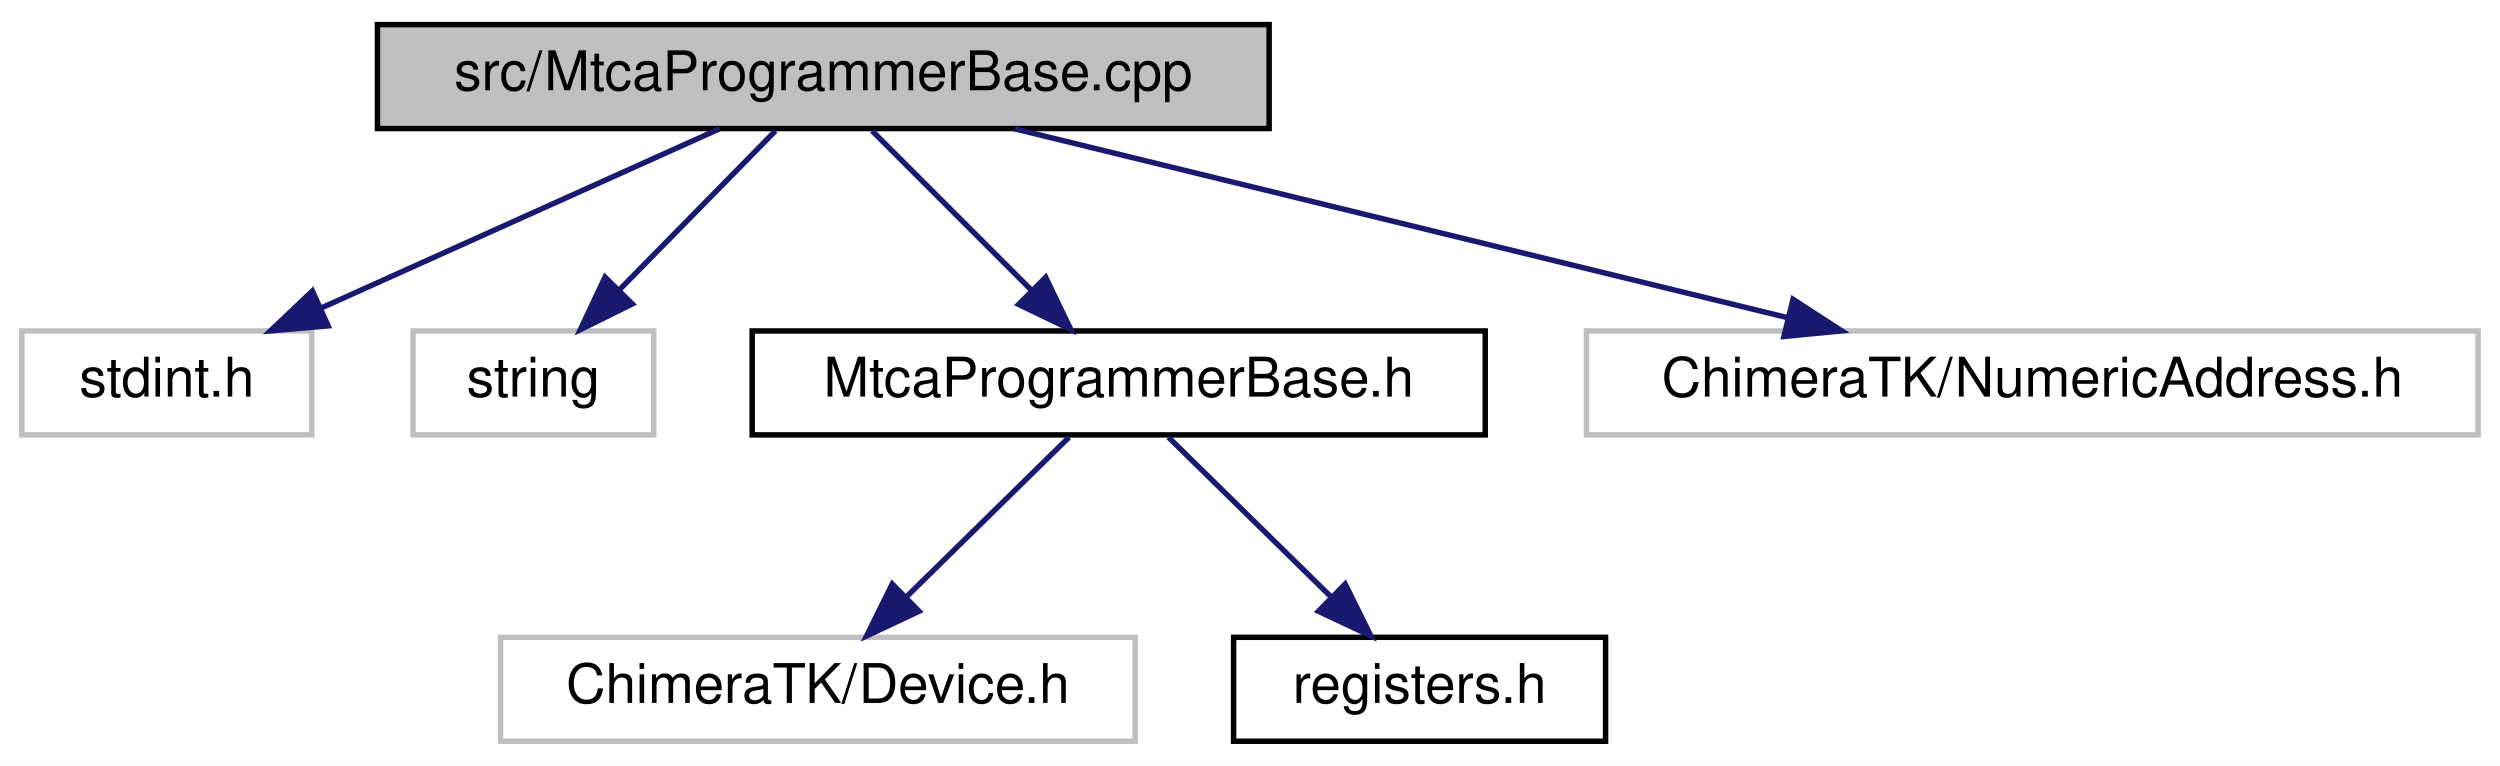
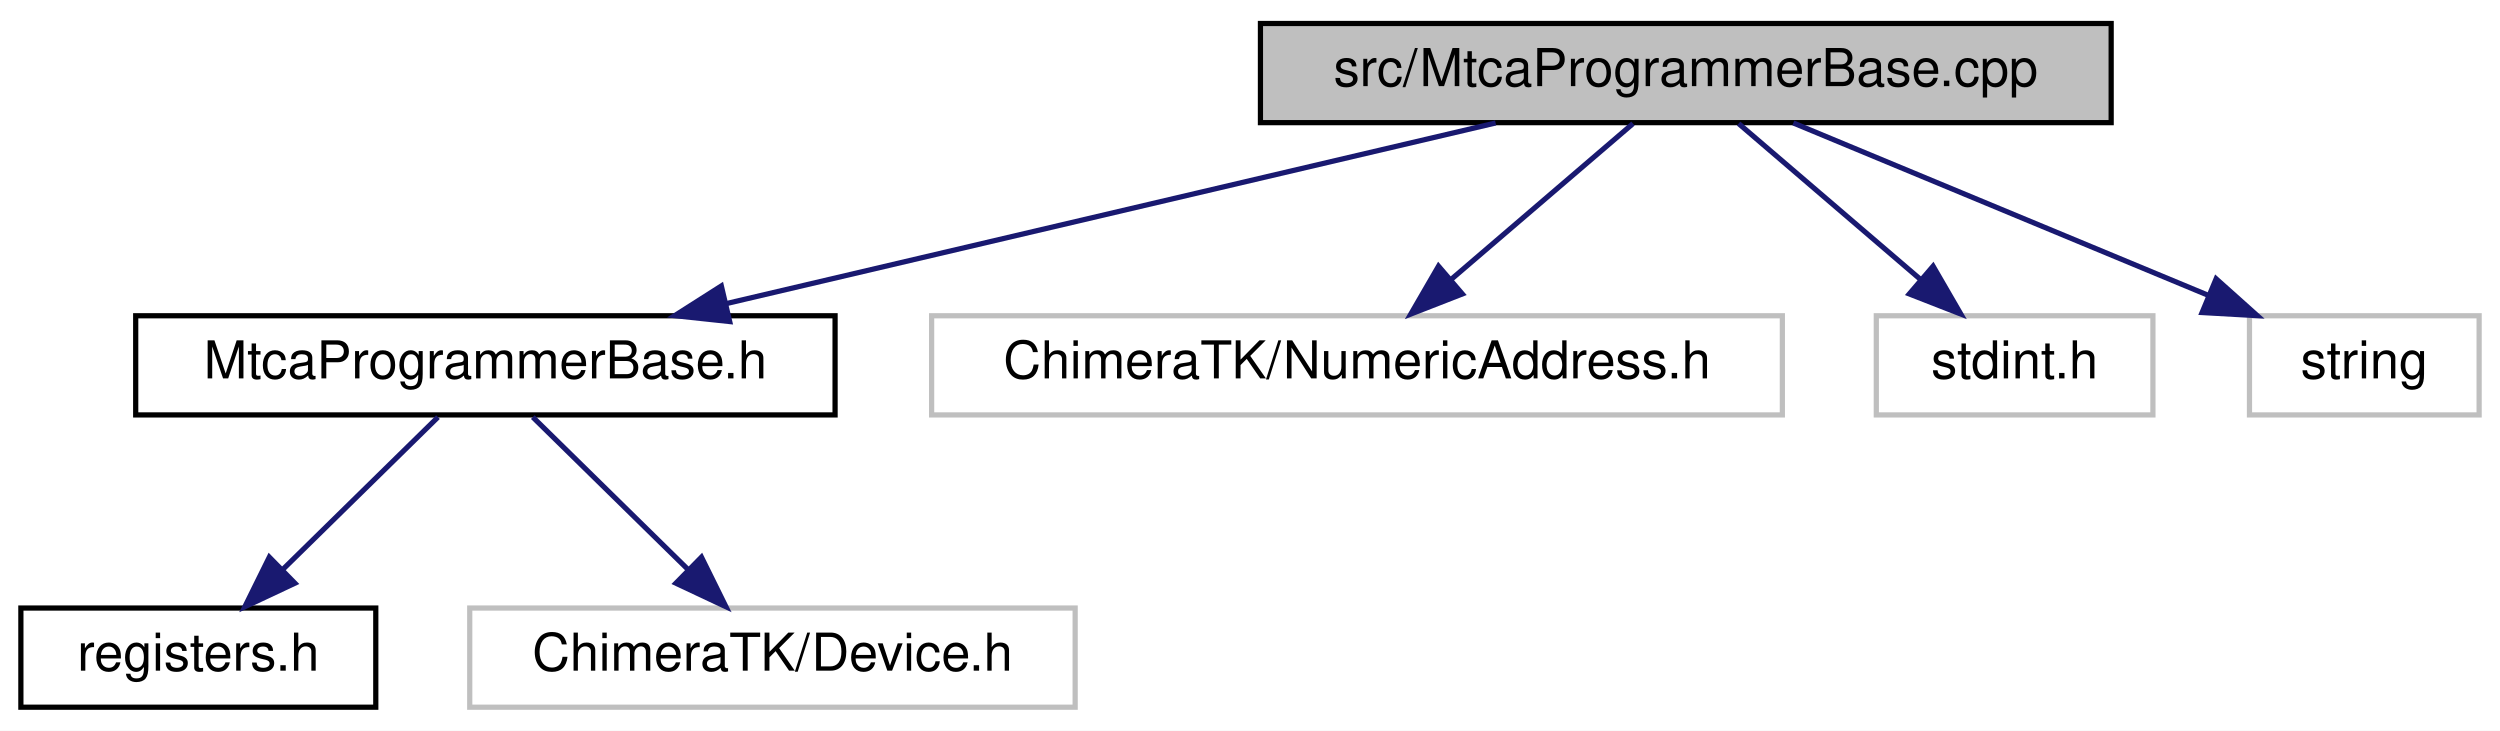
- <svg xmlns="http://www.w3.org/2000/svg" xmlns:xlink="http://www.w3.org/1999/xlink" width="457pt" height="140pt" viewBox="0.00 0.00 457.00 140.00">
+ <svg xmlns="http://www.w3.org/2000/svg" xmlns:xlink="http://www.w3.org/1999/xlink" width="479pt" height="140pt" viewBox="0.00 0.00 479.00 140.00">
  <g id="graph0" class="graph" transform="scale(1 1) rotate(0) translate(4 136)">
-     <polygon fill="white" stroke="transparent" points="-4,4 -4,-136 453,-136 453,4 -4,4" />
+     <polygon fill="white" stroke="transparent" points="-4,4 -4,-136 475,-136 475,4 -4,4" />
    <g id="node1" class="node">
      <g id="a_node1">
        <a xlink:title=" ">
-           <polygon fill="#bfbfbf" stroke="black" points="65,-112.5 65,-131.5 228,-131.5 228,-112.5 65,-112.5" />
-           <text text-anchor="middle" x="146.5" y="-119.5" font-family="Helvetica,sans-Serif" font-size="10.00">src/MtcaProgrammerBase.cpp</text>
+           <polygon fill="#bfbfbf" stroke="black" points="237.5,-112.5 237.5,-131.5 400.5,-131.5 400.5,-112.5 237.5,-112.5" />
+           <text text-anchor="middle" x="319" y="-119.5" font-family="Helvetica,sans-Serif" font-size="10.00">src/MtcaProgrammerBase.cpp</text>
        </a>
      </g>
    </g>
    <g id="node2" class="node">
      <g id="a_node2">
-         <a xlink:title=" ">
-           <polygon fill="white" stroke="#bfbfbf" points="0,-56.5 0,-75.5 53,-75.5 53,-56.5 0,-56.5" />
-           <text text-anchor="middle" x="26.5" y="-63.5" font-family="Helvetica,sans-Serif" font-size="10.00">stdint.h</text>
+         <a xlink:href="_mtca_programmer_base_8h.html" target="_top" xlink:title=" ">
+           <polygon fill="white" stroke="black" points="22,-56.5 22,-75.5 156,-75.5 156,-56.5 22,-56.5" />
+           <text text-anchor="middle" x="89" y="-63.5" font-family="Helvetica,sans-Serif" font-size="10.00">MtcaProgrammerBase.h</text>
        </a>
      </g>
    </g>
    <g id="edge1" class="edge">
-       <path fill="none" stroke="midnightblue" d="M127.49,-112.44C107.91,-103.64 77.19,-89.81 54.77,-79.72" />
-       <polygon fill="midnightblue" stroke="midnightblue" points="55.98,-76.43 45.43,-75.52 53.11,-82.81 55.98,-76.43" />
+       <path fill="none" stroke="midnightblue" d="M282.56,-112.44C242.6,-103.06 178.41,-87.99 135.02,-77.8" />
+       <polygon fill="midnightblue" stroke="midnightblue" points="135.81,-74.39 125.27,-75.52 134.21,-81.21 135.81,-74.39" />
+     </g>
+     <g id="node5" class="node">
+       <g id="a_node5">
+         <a xlink:title=" ">
+           <polygon fill="white" stroke="#bfbfbf" points="174.5,-56.5 174.5,-75.5 337.5,-75.5 337.5,-56.5 174.5,-56.5" />
+           <text text-anchor="middle" x="256" y="-63.5" font-family="Helvetica,sans-Serif" font-size="10.00">ChimeraTK/NumericAddress.h</text>
+         </a>
+       </g>
+     </g>
+     <g id="edge4" class="edge">
+       <path fill="none" stroke="midnightblue" d="M308.88,-112.32C299.47,-104.26 285.26,-92.08 273.93,-82.37" />
+       <polygon fill="midnightblue" stroke="midnightblue" points="276.18,-79.68 266.31,-75.83 271.62,-85 276.18,-79.68" />
+     </g>
+     <g id="node6" class="node">
+       <g id="a_node6">
+         <a xlink:title=" ">
+           <polygon fill="white" stroke="#bfbfbf" points="355.5,-56.5 355.5,-75.5 408.5,-75.5 408.5,-56.5 355.5,-56.5" />
+           <text text-anchor="middle" x="382" y="-63.5" font-family="Helvetica,sans-Serif" font-size="10.00">stdint.h</text>
+         </a>
+       </g>
+     </g>
+     <g id="edge5" class="edge">
+       <path fill="none" stroke="midnightblue" d="M329.12,-112.32C338.53,-104.26 352.74,-92.08 364.07,-82.37" />
+       <polygon fill="midnightblue" stroke="midnightblue" points="366.38,-85 371.69,-75.83 361.82,-79.68 366.38,-85" />
+     </g>
+     <g id="node7" class="node">
+       <g id="a_node7">
+         <a xlink:title=" ">
+           <polygon fill="white" stroke="#bfbfbf" points="427,-56.5 427,-75.5 471,-75.5 471,-56.5 427,-56.5" />
+           <text text-anchor="middle" x="449" y="-63.5" font-family="Helvetica,sans-Serif" font-size="10.00">string</text>
+         </a>
+       </g>
+     </g>
+     <g id="edge6" class="edge">
+       <path fill="none" stroke="midnightblue" d="M339.6,-112.44C360.99,-103.56 394.68,-89.56 419.02,-79.45" />
+       <polygon fill="midnightblue" stroke="midnightblue" points="420.61,-82.58 428.5,-75.52 417.92,-76.12 420.61,-82.58" />
    </g>
    <g id="node3" class="node">
      <g id="a_node3">
-         <a xlink:title=" ">
-           <polygon fill="white" stroke="#bfbfbf" points="71.5,-56.5 71.5,-75.5 115.5,-75.5 115.5,-56.5 71.5,-56.5" />
-           <text text-anchor="middle" x="93.5" y="-63.5" font-family="Helvetica,sans-Serif" font-size="10.00">string</text>
+         <a xlink:href="registers_8h.html" target="_top" xlink:title=" ">
+           <polygon fill="white" stroke="black" points="0,-0.5 0,-19.5 68,-19.5 68,-0.5 0,-0.5" />
+           <text text-anchor="middle" x="34" y="-7.5" font-family="Helvetica,sans-Serif" font-size="10.00">registers.h</text>
        </a>
      </g>
    </g>
    <g id="edge2" class="edge">
-       <path fill="none" stroke="midnightblue" d="M137.75,-112.08C130.03,-104.22 118.6,-92.57 109.28,-83.08" />
-       <polygon fill="midnightblue" stroke="midnightblue" points="111.59,-80.44 102.09,-75.75 106.6,-85.34 111.59,-80.44" />
+       <path fill="none" stroke="midnightblue" d="M79.92,-56.08C71.83,-48.14 59.8,-36.34 50.09,-26.8" />
+       <polygon fill="midnightblue" stroke="midnightblue" points="52.5,-24.26 42.91,-19.75 47.6,-29.25 52.5,-24.26" />
    </g>
    <g id="node4" class="node">
      <g id="a_node4">
-         <a xlink:href="_mtca_programmer_base_8h.html" target="_top" xlink:title=" ">
-           <polygon fill="white" stroke="black" points="133.5,-56.5 133.5,-75.5 267.5,-75.5 267.5,-56.5 133.5,-56.5" />
-           <text text-anchor="middle" x="200.5" y="-63.5" font-family="Helvetica,sans-Serif" font-size="10.00">MtcaProgrammerBase.h</text>
+         <a xlink:title=" ">
+           <polygon fill="white" stroke="#bfbfbf" points="86,-0.5 86,-19.5 202,-19.5 202,-0.5 86,-0.5" />
+           <text text-anchor="middle" x="144" y="-7.5" font-family="Helvetica,sans-Serif" font-size="10.00">ChimeraTK/Device.h</text>
        </a>
      </g>
    </g>
    <g id="edge3" class="edge">
-       <path fill="none" stroke="midnightblue" d="M155.42,-112.08C163.28,-104.22 174.93,-92.57 184.42,-83.08" />
-       <polygon fill="midnightblue" stroke="midnightblue" points="187.15,-85.3 191.75,-75.75 182.2,-80.35 187.15,-85.3" />
-     </g>
-     <g id="node7" class="node">
-       <g id="a_node7">
-         <a xlink:title=" ">
-           <polygon fill="white" stroke="#bfbfbf" points="286,-56.5 286,-75.5 449,-75.5 449,-56.5 286,-56.5" />
-           <text text-anchor="middle" x="367.5" y="-63.5" font-family="Helvetica,sans-Serif" font-size="10.00">ChimeraTK/NumericAddress.h</text>
-         </a>
-       </g>
-     </g>
-     <g id="edge6" class="edge">
-       <path fill="none" stroke="midnightblue" d="M181.52,-112.44C219.75,-103.1 281.07,-88.12 322.76,-77.93" />
-       <polygon fill="midnightblue" stroke="midnightblue" points="323.76,-81.29 332.65,-75.52 322.1,-74.49 323.76,-81.29" />
-     </g>
-     <g id="node5" class="node">
-       <g id="a_node5">
-         <a xlink:title=" ">
-           <polygon fill="white" stroke="#bfbfbf" points="87.5,-0.5 87.5,-19.5 203.5,-19.5 203.5,-0.5 87.5,-0.5" />
-           <text text-anchor="middle" x="145.5" y="-7.5" font-family="Helvetica,sans-Serif" font-size="10.00">ChimeraTK/Device.h</text>
-         </a>
-       </g>
-     </g>
-     <g id="edge4" class="edge">
-       <path fill="none" stroke="midnightblue" d="M191.42,-56.08C183.33,-48.14 171.3,-36.34 161.59,-26.8" />
-       <polygon fill="midnightblue" stroke="midnightblue" points="164,-24.26 154.41,-19.75 159.1,-29.25 164,-24.26" />
-     </g>
-     <g id="node6" class="node">
-       <g id="a_node6">
-         <a xlink:href="registers_8h.html" target="_top" xlink:title=" ">
-           <polygon fill="white" stroke="black" points="221.5,-0.5 221.5,-19.5 289.5,-19.5 289.5,-0.5 221.5,-0.5" />
-           <text text-anchor="middle" x="255.5" y="-7.5" font-family="Helvetica,sans-Serif" font-size="10.00">registers.h</text>
-         </a>
-       </g>
-     </g>
-     <g id="edge5" class="edge">
-       <path fill="none" stroke="midnightblue" d="M209.58,-56.08C217.67,-48.14 229.7,-36.34 239.41,-26.8" />
-       <polygon fill="midnightblue" stroke="midnightblue" points="241.9,-29.25 246.59,-19.75 237,-24.26 241.9,-29.25" />
+       <path fill="none" stroke="midnightblue" d="M98.08,-56.08C106.17,-48.14 118.2,-36.34 127.91,-26.8" />
+       <polygon fill="midnightblue" stroke="midnightblue" points="130.4,-29.25 135.09,-19.75 125.5,-24.26 130.4,-29.25" />
    </g>
  </g>
</svg>
